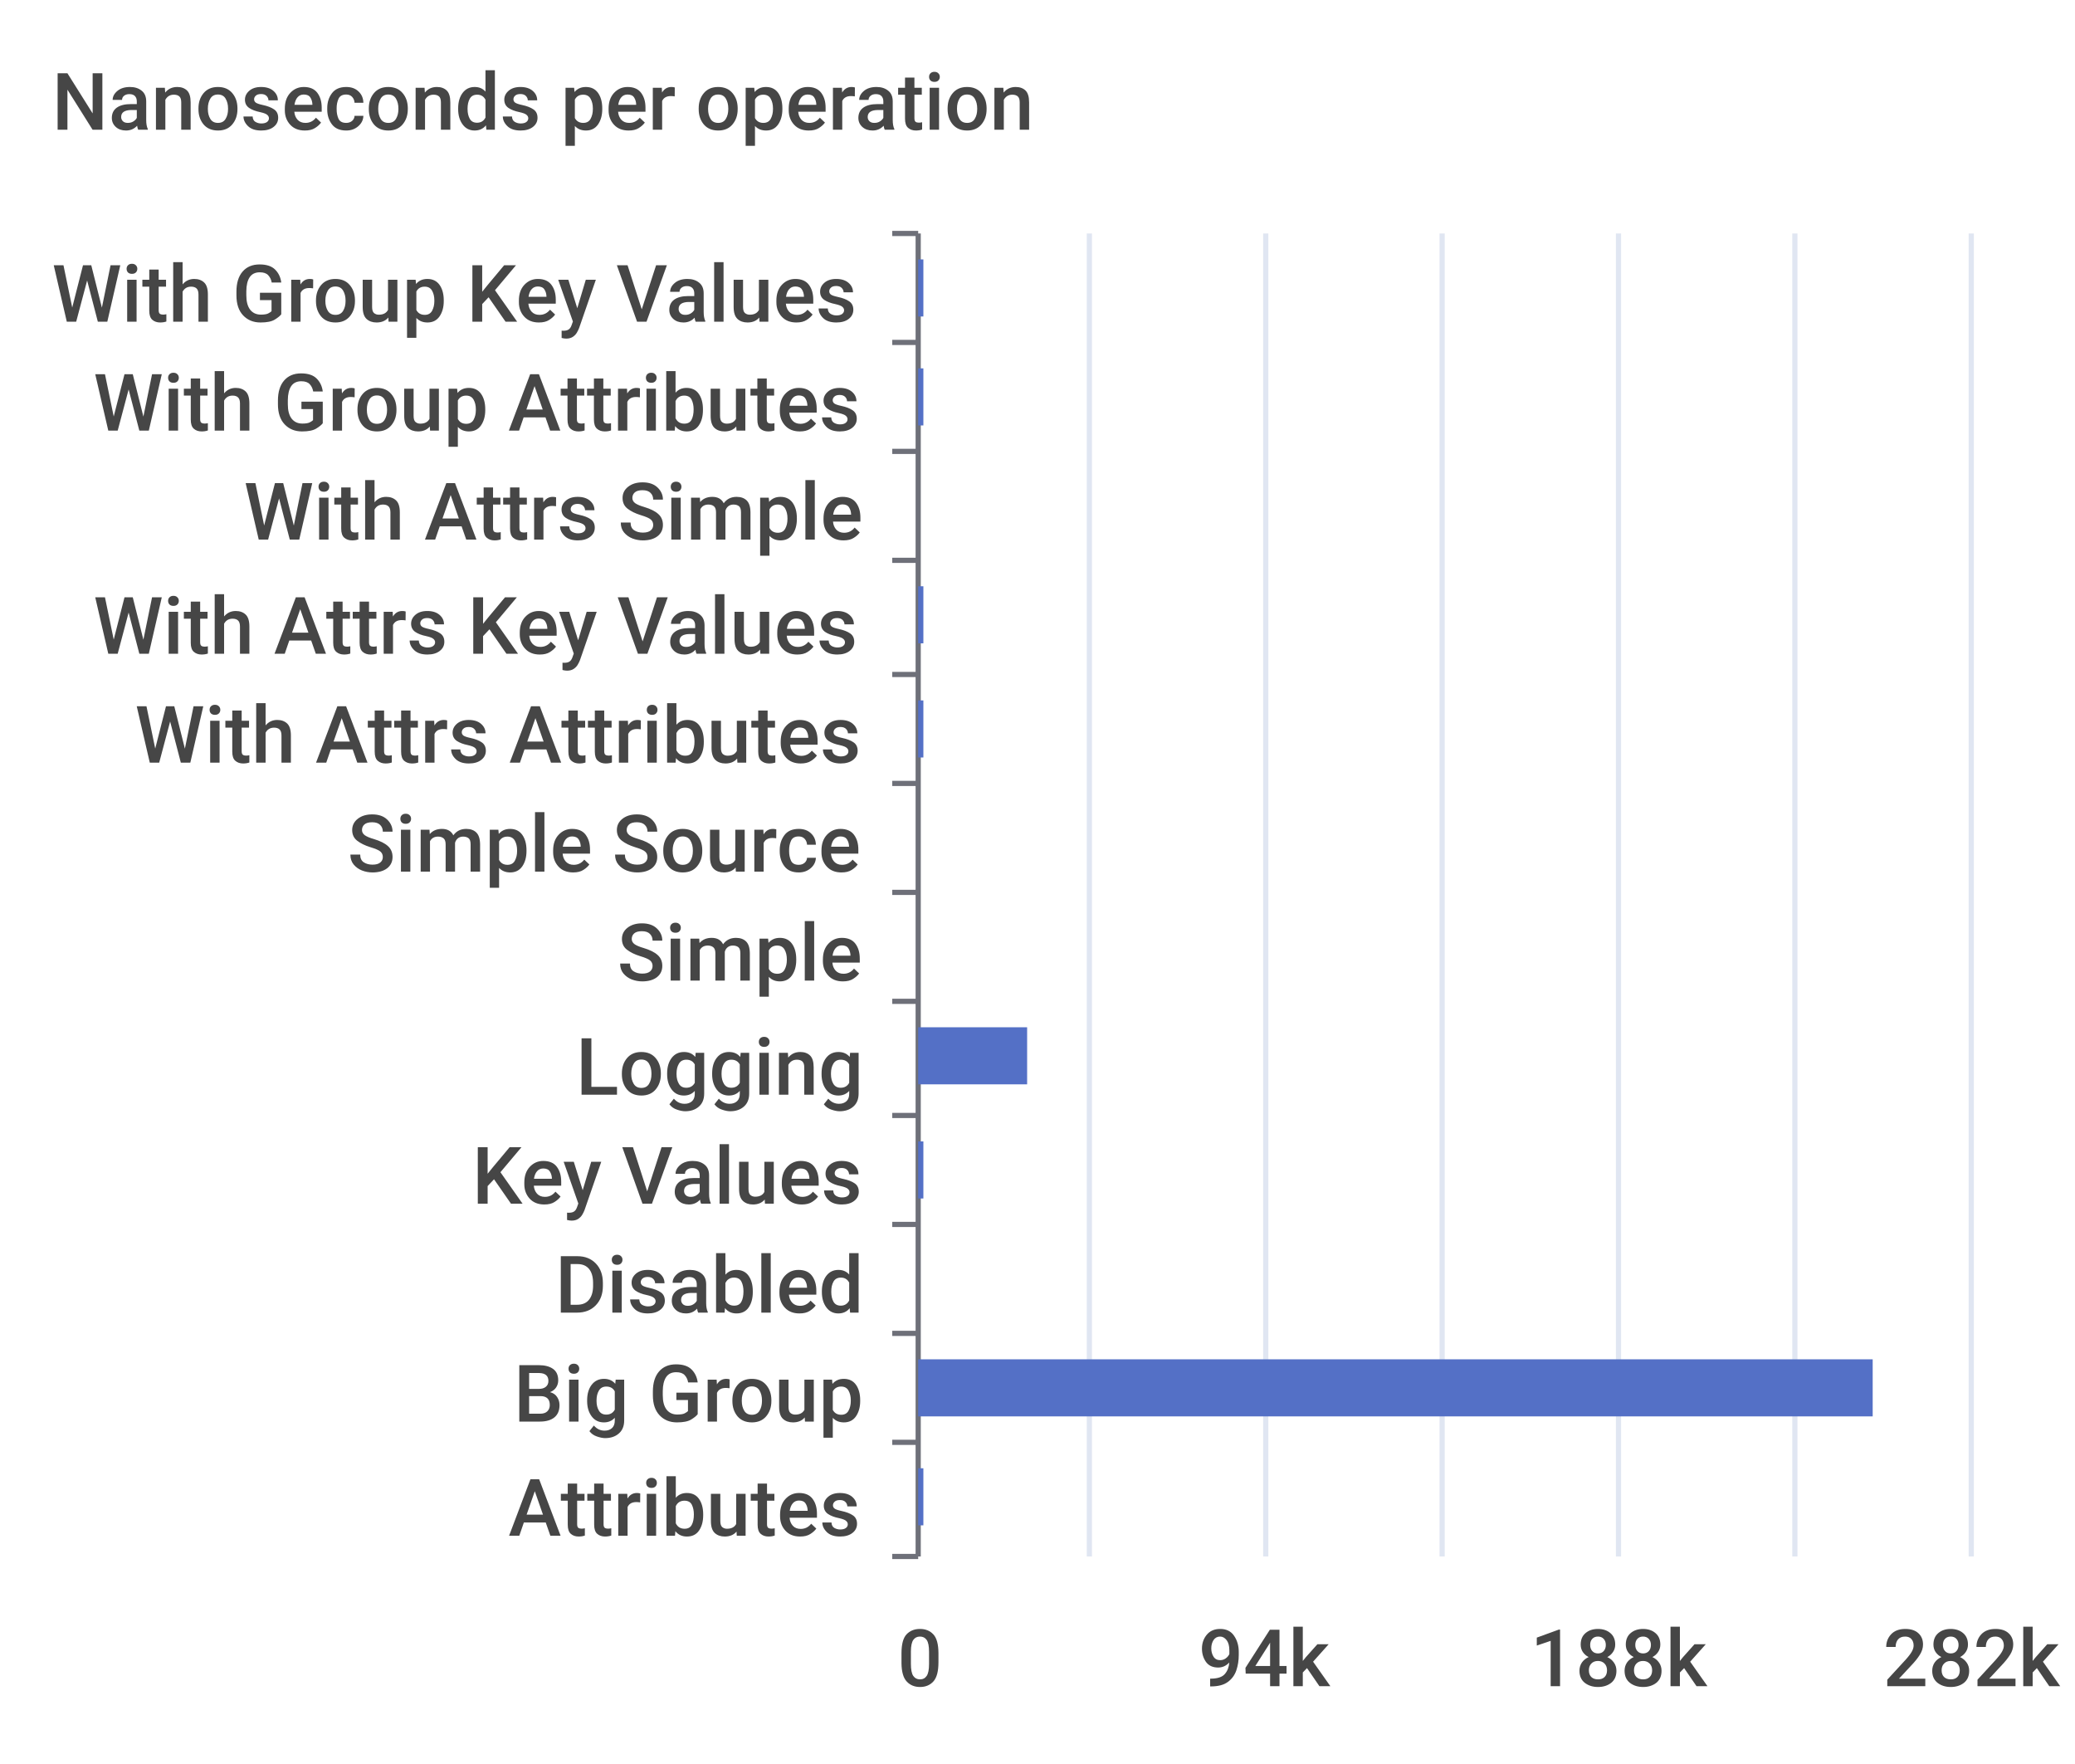
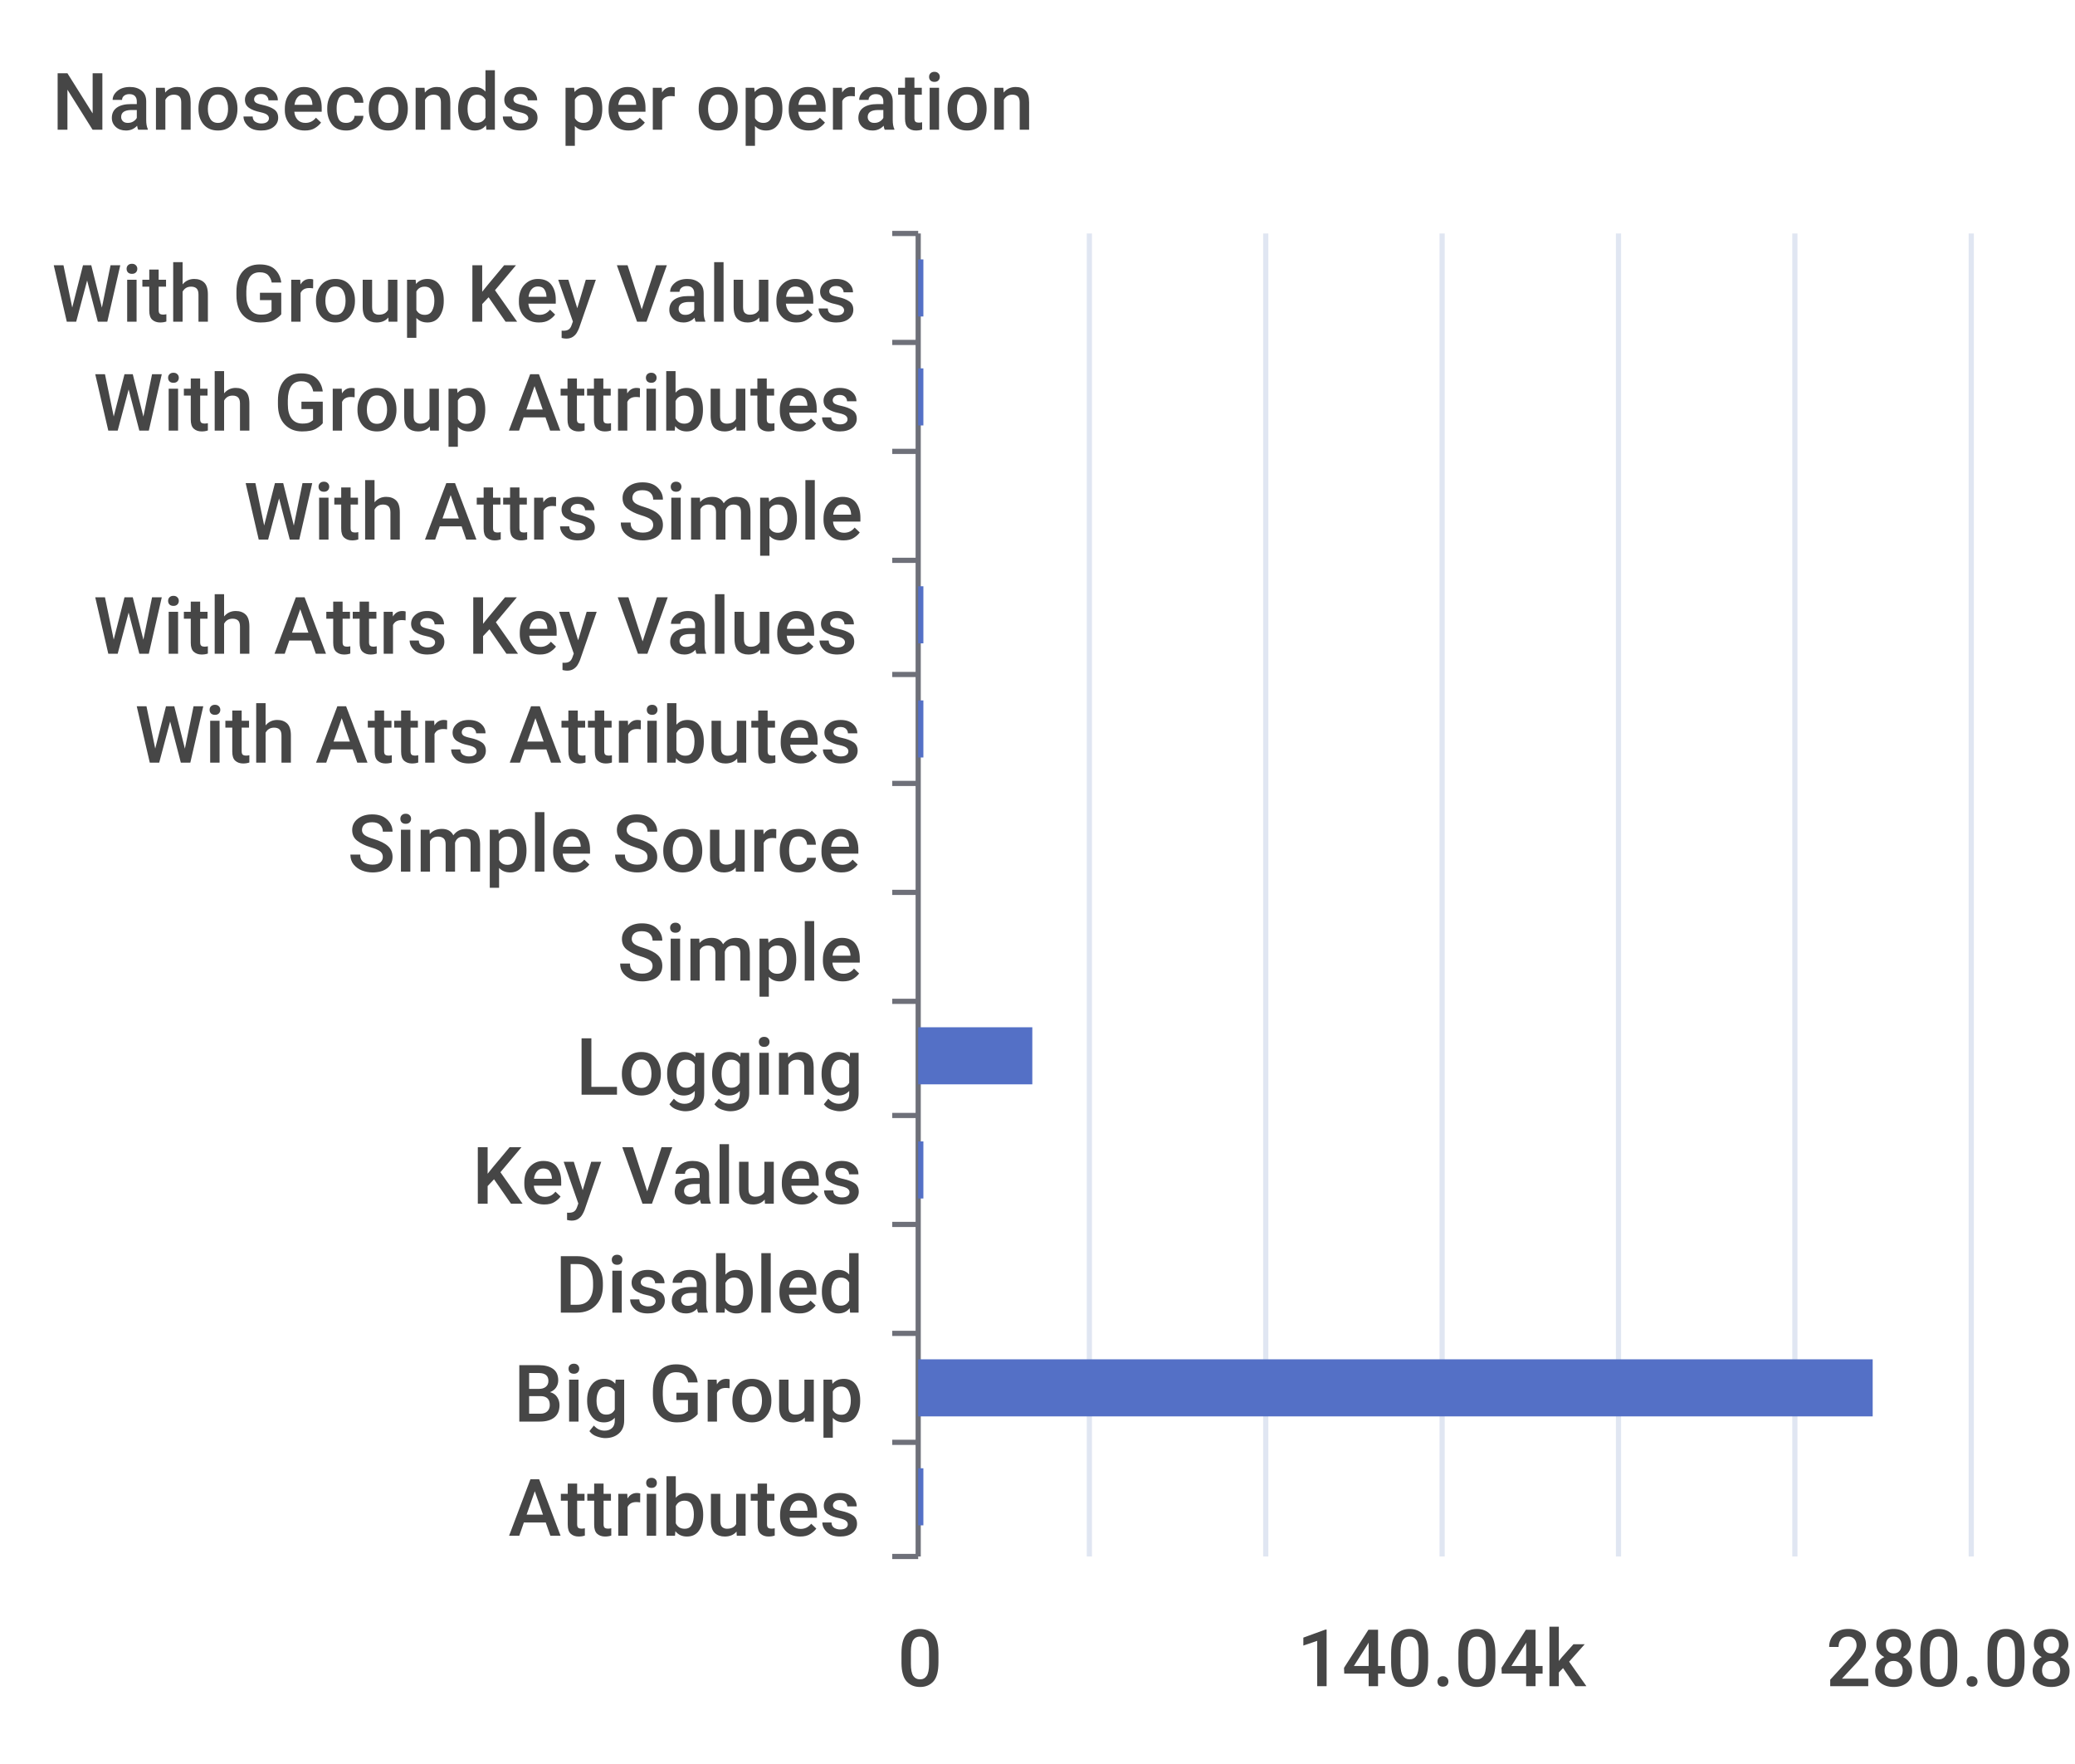
<svg xmlns="http://www.w3.org/2000/svg" width="400" height="340">\n<path d="M 0 0 L 400 0 L 400 340 L 0 340 L 0 0" style="stroke-width:0;stroke:none;fill:rgba(255,255,255,1.0)" />
  <text x="10" y="25" style="stroke-width:0;stroke:none;fill:rgba(70,70,70,1.0);font-size:15.3px;font-family:'Roboto Medium',sans-serif">Nanoseconds per operation</text>
  <path d="M 172 45 L 177 45" style="stroke-width:1;stroke:rgba(110,112,121,1.0);fill:none" />
  <path d="M 172 66 L 177 66" style="stroke-width:1;stroke:rgba(110,112,121,1.0);fill:none" />
  <path d="M 172 87 L 177 87" style="stroke-width:1;stroke:rgba(110,112,121,1.0);fill:none" />
  <path d="M 172 108 L 177 108" style="stroke-width:1;stroke:rgba(110,112,121,1.0);fill:none" />
  <path d="M 172 130 L 177 130" style="stroke-width:1;stroke:rgba(110,112,121,1.0);fill:none" />
  <path d="M 172 151 L 177 151" style="stroke-width:1;stroke:rgba(110,112,121,1.0);fill:none" />
  <path d="M 172 172 L 177 172" style="stroke-width:1;stroke:rgba(110,112,121,1.0);fill:none" />
  <path d="M 172 193 L 177 193" style="stroke-width:1;stroke:rgba(110,112,121,1.0);fill:none" />
  <path d="M 172 215 L 177 215" style="stroke-width:1;stroke:rgba(110,112,121,1.0);fill:none" />
  <path d="M 172 236 L 177 236" style="stroke-width:1;stroke:rgba(110,112,121,1.0);fill:none" />
  <path d="M 172 257 L 177 257" style="stroke-width:1;stroke:rgba(110,112,121,1.0);fill:none" />
  <path d="M 172 278 L 177 278" style="stroke-width:1;stroke:rgba(110,112,121,1.0);fill:none" />
  <path d="M 172 300 L 177 300" style="stroke-width:1;stroke:rgba(110,112,121,1.0);fill:none" />
  <path d="M 177 45 L 177 300" style="stroke-width:1;stroke:rgba(110,112,121,1.0);fill:none" />
  <text x="10" y="62" style="stroke-width:0;stroke:none;fill:rgba(70,70,70,1.0);font-size:15.3px;font-family:'Roboto Medium',sans-serif">With Group Key Values</text>
  <text x="18" y="83" style="stroke-width:0;stroke:none;fill:rgba(70,70,70,1.0);font-size:15.3px;font-family:'Roboto Medium',sans-serif">With Group Attributes</text>
  <text x="47" y="104" style="stroke-width:0;stroke:none;fill:rgba(70,70,70,1.0);font-size:15.3px;font-family:'Roboto Medium',sans-serif">With Attrs Simple</text>
  <text x="18" y="126" style="stroke-width:0;stroke:none;fill:rgba(70,70,70,1.0);font-size:15.3px;font-family:'Roboto Medium',sans-serif">With Attrs Key Values</text>
  <text x="26" y="147" style="stroke-width:0;stroke:none;fill:rgba(70,70,70,1.0);font-size:15.3px;font-family:'Roboto Medium',sans-serif">With Attrs Attributes</text>
  <text x="67" y="168" style="stroke-width:0;stroke:none;fill:rgba(70,70,70,1.0);font-size:15.3px;font-family:'Roboto Medium',sans-serif">Simple Source</text>
  <text x="119" y="189" style="stroke-width:0;stroke:none;fill:rgba(70,70,70,1.0);font-size:15.3px;font-family:'Roboto Medium',sans-serif">Simple</text>
  <text x="111" y="211" style="stroke-width:0;stroke:none;fill:rgba(70,70,70,1.0);font-size:15.3px;font-family:'Roboto Medium',sans-serif">Logging</text>
  <text x="91" y="232" style="stroke-width:0;stroke:none;fill:rgba(70,70,70,1.0);font-size:15.3px;font-family:'Roboto Medium',sans-serif">Key Values</text>
  <text x="107" y="253" style="stroke-width:0;stroke:none;fill:rgba(70,70,70,1.0);font-size:15.3px;font-family:'Roboto Medium',sans-serif">Disabled</text>
  <text x="99" y="274" style="stroke-width:0;stroke:none;fill:rgba(70,70,70,1.0);font-size:15.3px;font-family:'Roboto Medium',sans-serif">Big Group</text>
  <text x="98" y="296" style="stroke-width:0;stroke:none;fill:rgba(70,70,70,1.0);font-size:15.3px;font-family:'Roboto Medium',sans-serif">Attributes</text>
  <text x="173" y="325" style="stroke-width:0;stroke:none;fill:rgba(70,70,70,1.0);font-size:15.3px;font-family:'Roboto Medium',sans-serif">0</text>
-   <text x="231" y="325" style="stroke-width:0;stroke:none;fill:rgba(70,70,70,1.0);font-size:15.3px;font-family:'Roboto Medium',sans-serif">94k</text>
-   <text x="295" y="325" style="stroke-width:0;stroke:none;fill:rgba(70,70,70,1.0);font-size:15.3px;font-family:'Roboto Medium',sans-serif">188k</text>
-   <text x="363" y="325" style="stroke-width:0;stroke:none;fill:rgba(70,70,70,1.0);font-size:15.3px;font-family:'Roboto Medium',sans-serif">282k</text>
+   <text x="250" y="325" style="stroke-width:0;stroke:none;fill:rgba(70,70,70,1.0);font-size:15.3px;font-family:'Roboto Medium',sans-serif">140.04k</text>
+   <text x="352" y="325" style="stroke-width:0;stroke:none;fill:rgba(70,70,70,1.0);font-size:15.3px;font-family:'Roboto Medium',sans-serif">280.08k</text>
  <path d="M 210 45 L 210 300" style="stroke-width:1;stroke:rgba(224,230,242,1.0);fill:none" />
  <path d="M 244 45 L 244 300" style="stroke-width:1;stroke:rgba(224,230,242,1.0);fill:none" />
  <path d="M 278 45 L 278 300" style="stroke-width:1;stroke:rgba(224,230,242,1.0);fill:none" />
  <path d="M 312 45 L 312 300" style="stroke-width:1;stroke:rgba(224,230,242,1.0);fill:none" />
  <path d="M 346 45 L 346 300" style="stroke-width:1;stroke:rgba(224,230,242,1.0);fill:none" />
  <path d="M 380 45 L 380 300" style="stroke-width:1;stroke:rgba(224,230,242,1.0);fill:none" />
  <path d="M 177 283 L 178 283 L 178 294 L 177 294 L 177 283" style="stroke-width:0;stroke:none;fill:rgba(84,112,198,1.0)" />
  <path d="M 177 262 L 361 262 L 361 273 L 177 273 L 177 262" style="stroke-width:0;stroke:none;fill:rgba(84,112,198,1.0)" />
  <path d="M 177 241 L 177 241 L 177 252 L 177 252 L 177 241" style="stroke-width:0;stroke:none;fill:rgba(84,112,198,1.0)" />
  <path d="M 177 220 L 178 220 L 178 231 L 177 231 L 177 220" style="stroke-width:0;stroke:none;fill:rgba(84,112,198,1.0)" />
-   <path d="M 177 198 L 198 198 L 198 209 L 177 209 L 177 198" style="stroke-width:0;stroke:none;fill:rgba(84,112,198,1.0)" />
+   <path d="M 177 198 L 199 198 L 199 209 L 177 209 L 177 198" style="stroke-width:0;stroke:none;fill:rgba(84,112,198,1.0)" />
  <path d="M 177 177 L 177 177 L 177 188 L 177 188 L 177 177" style="stroke-width:0;stroke:none;fill:rgba(84,112,198,1.0)" />
  <path d="M 177 156 L 177 156 L 177 167 L 177 167 L 177 156" style="stroke-width:0;stroke:none;fill:rgba(84,112,198,1.0)" />
  <path d="M 177 135 L 178 135 L 178 146 L 177 146 L 177 135" style="stroke-width:0;stroke:none;fill:rgba(84,112,198,1.0)" />
  <path d="M 177 113 L 178 113 L 178 124 L 177 124 L 177 113" style="stroke-width:0;stroke:none;fill:rgba(84,112,198,1.0)" />
  <path d="M 177 92 L 177 92 L 177 103 L 177 103 L 177 92" style="stroke-width:0;stroke:none;fill:rgba(84,112,198,1.0)" />
  <path d="M 177 71 L 178 71 L 178 82 L 177 82 L 177 71" style="stroke-width:0;stroke:none;fill:rgba(84,112,198,1.0)" />
  <path d="M 177 50 L 178 50 L 178 61 L 177 61 L 177 50" style="stroke-width:0;stroke:none;fill:rgba(84,112,198,1.0)" />
</svg>
